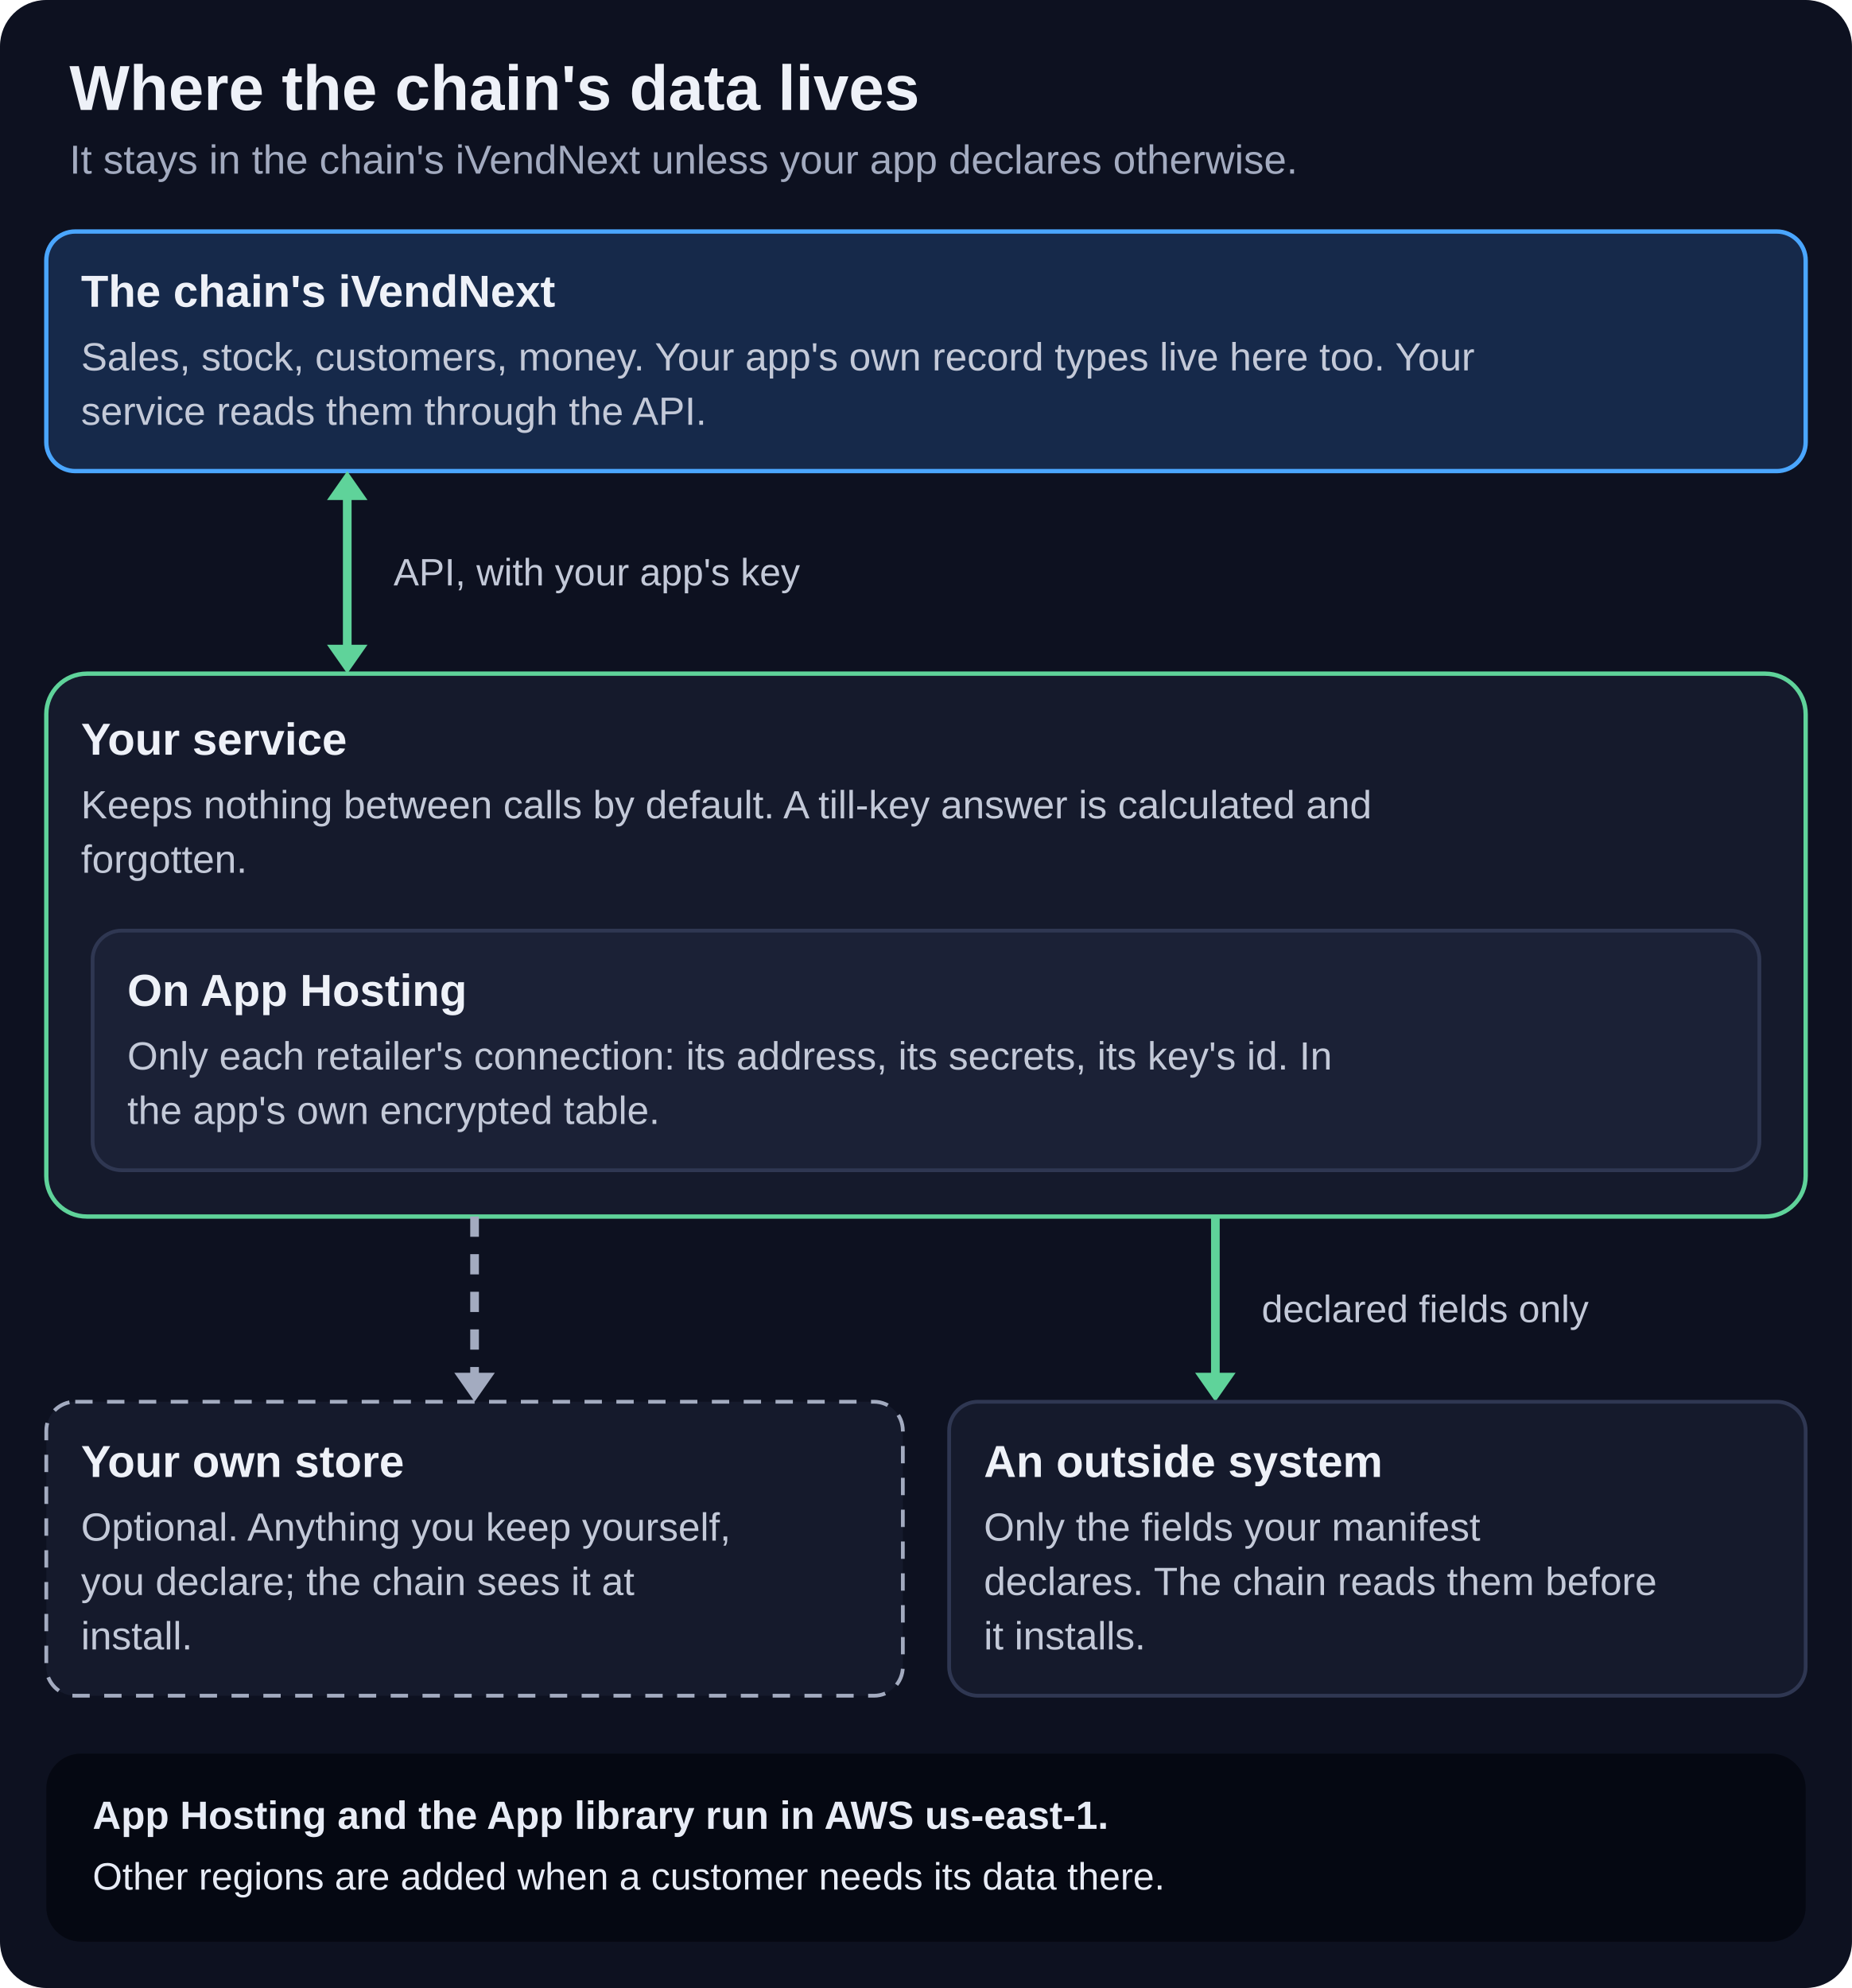
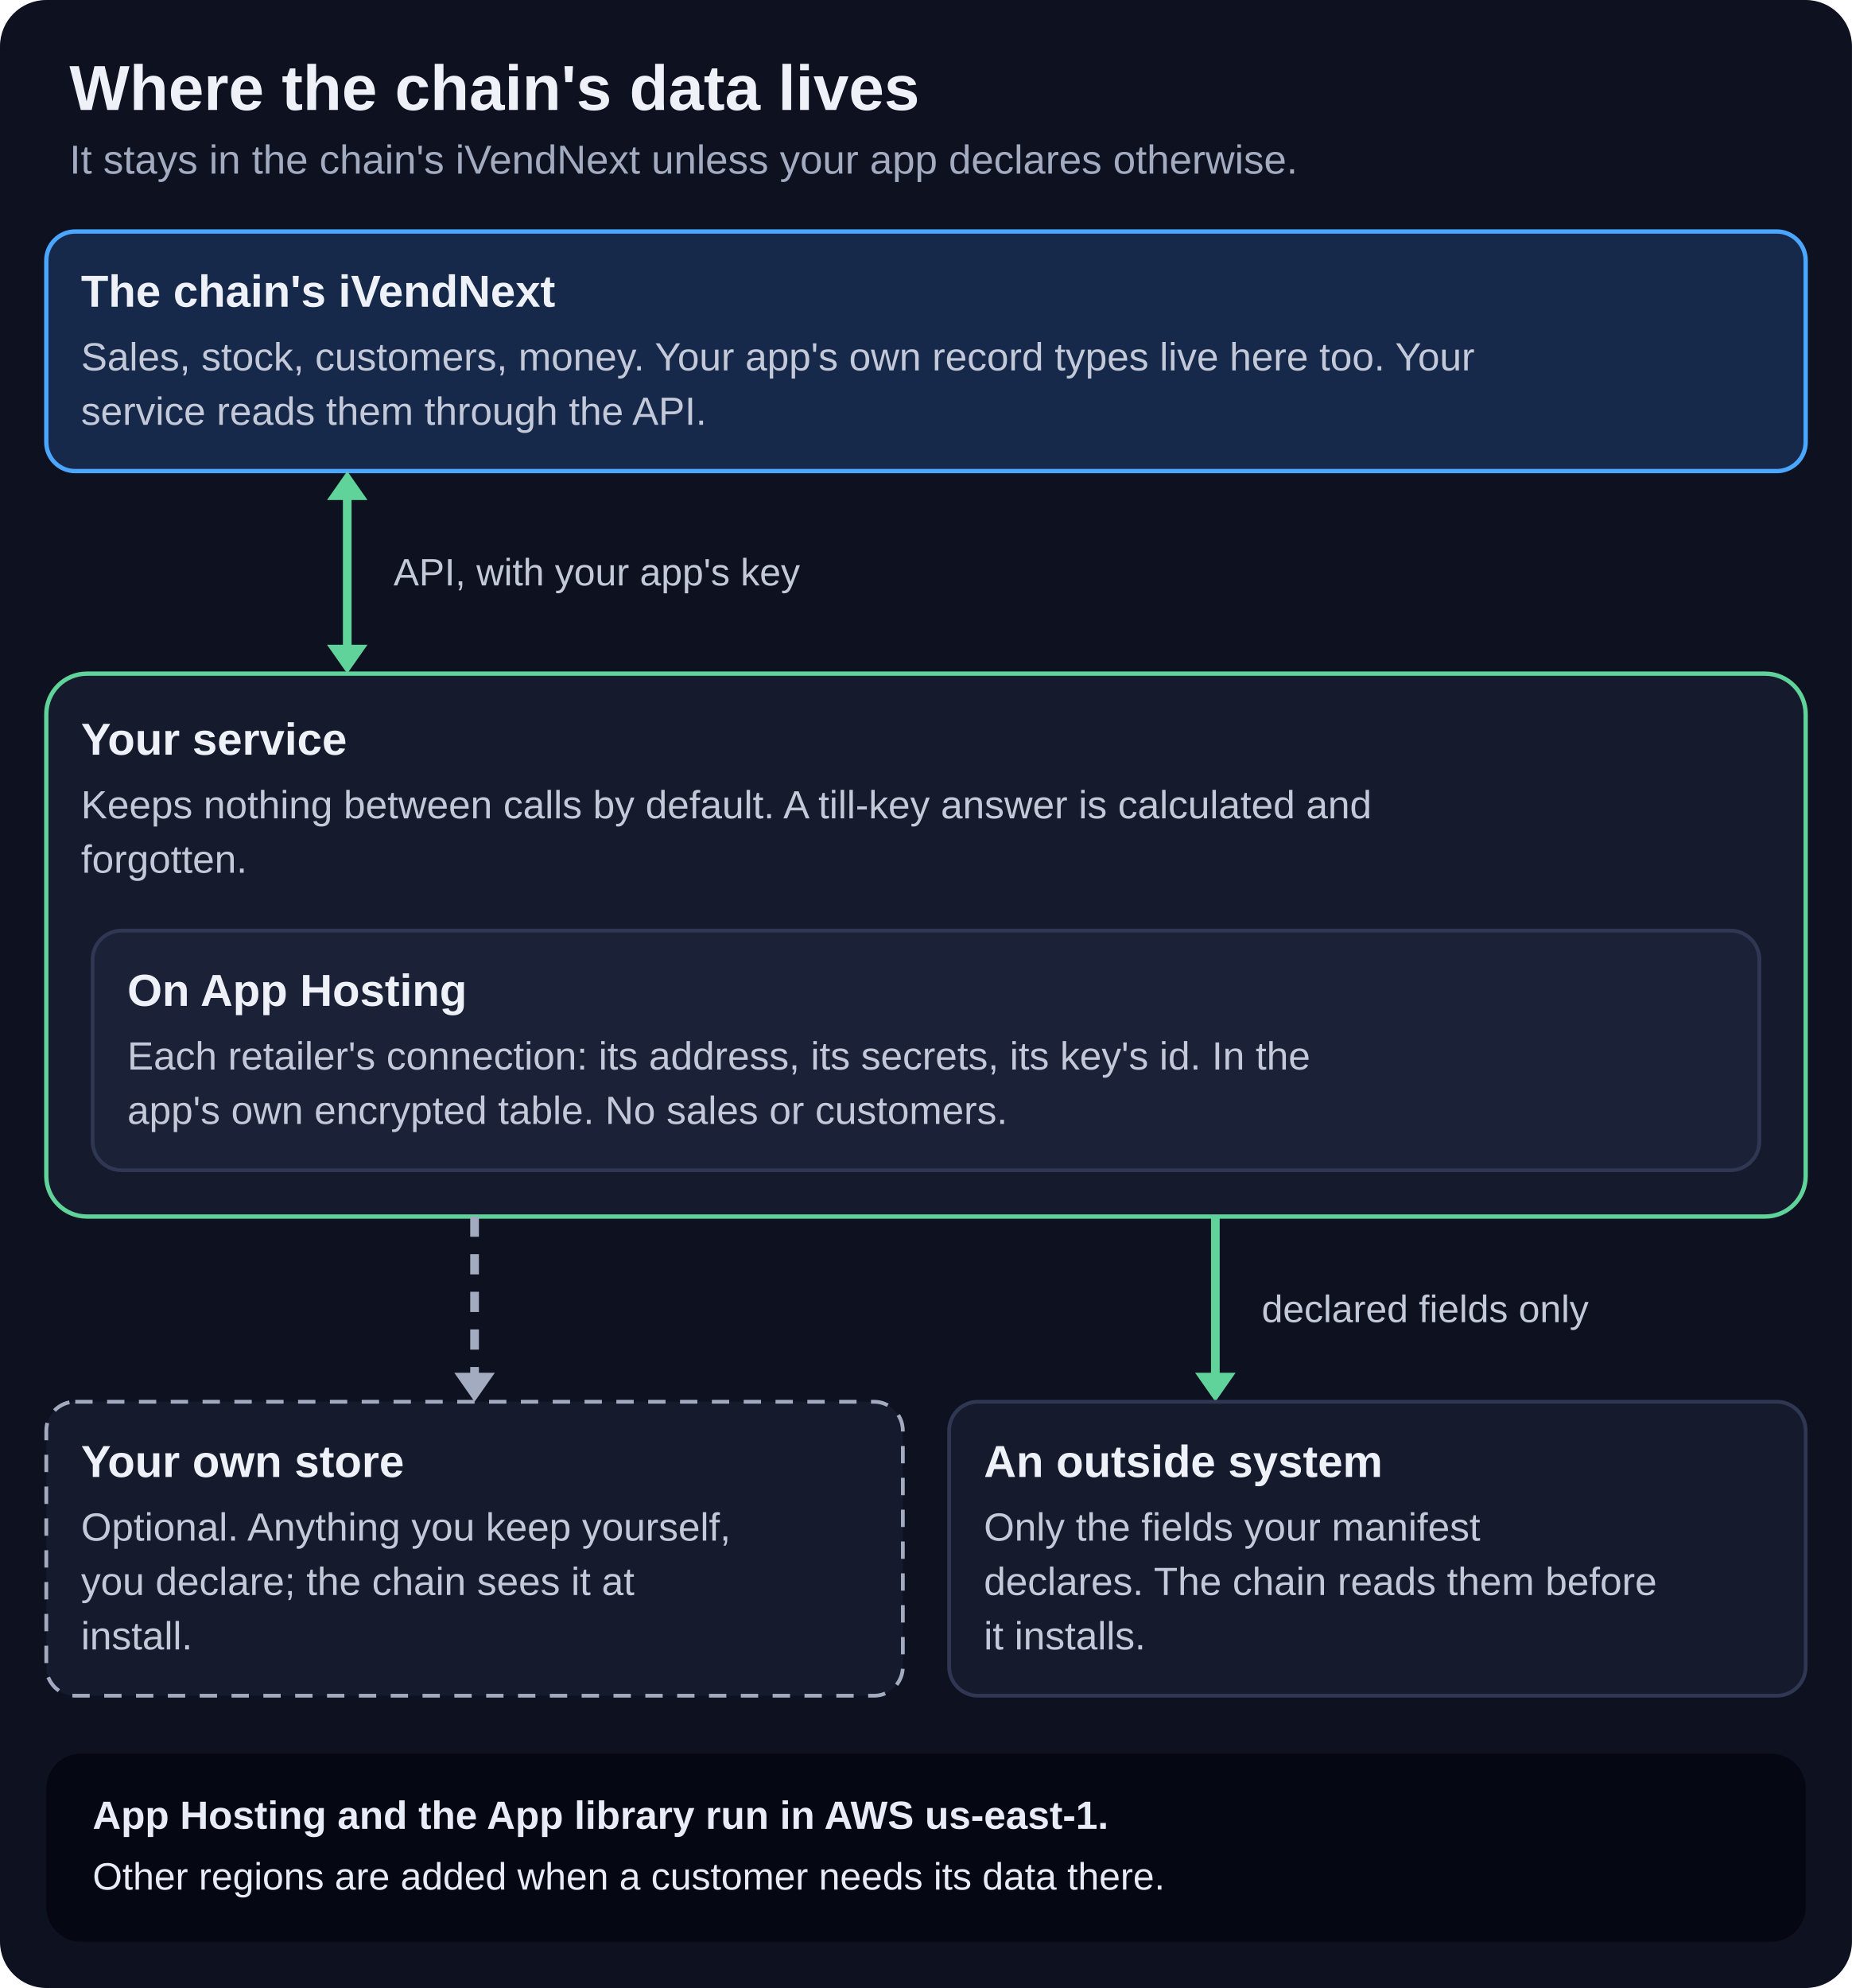
<svg xmlns="http://www.w3.org/2000/svg" viewBox="0 0 640 687" width="640" height="687" role="img" aria-labelledby="t d" font-family="-apple-system, 'Segoe UI', 'Helvetica Neue', Arial, sans-serif">
  <rect width="640" height="687" rx="16" fill="#0d1120" />
  <text x="24" y="38" font-size="22" font-weight="800" fill="#eef1f8" text-anchor="start">Where the chain's data lives</text>
  <text x="24" y="60" font-size="14" font-weight="500" fill="#a3abc0" text-anchor="start">It stays in the chain's iVendNext unless your app declares otherwise.</text>
  <rect x="16" y="80" width="608" height="82.8" rx="10" fill="#16294a" stroke="#4aa6ff" stroke-width="1.5" />
  <text x="28" y="106" font-size="15.5" font-weight="800" fill="#eef1f8" text-anchor="start">The chain's iVendNext</text>
  <text x="28" y="128" font-size="13.6" font-weight="500" fill="#c3c9d8" text-anchor="start">Sales, stock, customers, money. Your app's own record types live here too. Your</text>
  <text x="28" y="146.8" font-size="13.6" font-weight="500" fill="#c3c9d8" text-anchor="start">service reads them through the API.</text>
  <path d="M120,170.8 L120,224.8" stroke="#5fd39a" stroke-width="3" fill="none" />
  <path d="M113,222.8 L120,232.8 L127,222.8 z" fill="#5fd39a" />
  <path d="M127,172.8 L120,162.8 L113,172.8 z" fill="#5fd39a" />
  <text x="136" y="202.3" font-size="13.2" font-weight="500" fill="#c3c9d8" text-anchor="start">API, with your app's key</text>
  <rect x="16" y="232.8" width="608" height="187.6" rx="14" fill="#151a2c" stroke="#5fd39a" stroke-width="1.5" />
  <text x="28" y="260.8" font-size="15.5" font-weight="800" fill="#eef1f8" text-anchor="start">Your service</text>
  <text x="28" y="282.8" font-size="13.6" font-weight="500" fill="#c3c9d8" text-anchor="start">Keeps nothing between calls by default. A till-key answer is calculated and</text>
  <text x="28" y="301.6" font-size="13.6" font-weight="500" fill="#c3c9d8" text-anchor="start">forgotten.</text>
  <rect x="32" y="321.6" width="576" height="82.8" rx="10" fill="#1b2136" stroke="#2f3752" stroke-width="1.3" />
  <text x="44" y="347.6" font-size="15.5" font-weight="800" fill="#eef1f8" text-anchor="start">On App Hosting</text>
-   <text x="44" y="369.6" font-size="13.6" font-weight="500" fill="#c3c9d8" text-anchor="start">Only each retailer's connection: its address, its secrets, its key's id. In</text>
-   <text x="44" y="388.4" font-size="13.6" font-weight="500" fill="#c3c9d8" text-anchor="start">the app's own encrypted table.</text>
+   <text x="44" y="369.6" font-size="13.6" font-weight="500" fill="#c3c9d8" text-anchor="start">Each retailer's connection: its address, its secrets, its key's id. In the</text>
+   <text x="44" y="388.4" font-size="13.6" font-weight="500" fill="#c3c9d8" text-anchor="start">app's own encrypted table. No sales or customers.</text>
  <path d="M164,420.4 L164,476.4" stroke="#a3abc0" stroke-width="3" fill="none" stroke-dasharray="7 6" />
  <path d="M157,474.4 L164,484.4 L171,474.4 z" fill="#a3abc0" />
  <path d="M420,420.4 L420,476.4" stroke="#5fd39a" stroke-width="3" fill="none" />
  <path d="M413,474.4 L420,484.4 L427,474.4 z" fill="#5fd39a" />
  <text x="436" y="456.9" font-size="13.2" font-weight="500" fill="#c3c9d8" text-anchor="start">declared fields only</text>
  <rect x="16" y="484.4" width="296" height="101.6" rx="10" fill="#151a2c" stroke="#a3abc0" stroke-width="1.3" stroke-dasharray="6 5" />
  <text x="28" y="510.4" font-size="15.5" font-weight="800" fill="#eef1f8" text-anchor="start">Your own store</text>
  <text x="28" y="532.4" font-size="13.6" font-weight="500" fill="#c3c9d8" text-anchor="start">Optional. Anything you keep yourself,</text>
  <text x="28" y="551.2" font-size="13.6" font-weight="500" fill="#c3c9d8" text-anchor="start">you declare; the chain sees it at</text>
  <text x="28" y="570" font-size="13.6" font-weight="500" fill="#c3c9d8" text-anchor="start">install.</text>
  <rect x="328" y="484.4" width="296" height="101.6" rx="10" fill="#151a2c" stroke="#2f3752" stroke-width="1.3" />
  <text x="340" y="510.4" font-size="15.5" font-weight="800" fill="#eef1f8" text-anchor="start">An outside system</text>
  <text x="340" y="532.4" font-size="13.6" font-weight="500" fill="#c3c9d8" text-anchor="start">Only the fields your manifest</text>
  <text x="340" y="551.2" font-size="13.6" font-weight="500" fill="#c3c9d8" text-anchor="start">declares. The chain reads them before</text>
  <text x="340" y="570" font-size="13.6" font-weight="500" fill="#c3c9d8" text-anchor="start">it installs.</text>
  <rect x="16" y="606" width="608" height="65" rx="12" fill="#050812" />
  <text x="32" y="632" font-size="13.6" font-weight="800" fill="#e8ecf6" text-anchor="start">App Hosting and the App library run in AWS us-east-1.</text>
  <text x="32" y="653" font-size="13.2" font-weight="500" fill="#e8ecf6" text-anchor="start">Other regions are added when a customer needs its data there.</text>
</svg>
